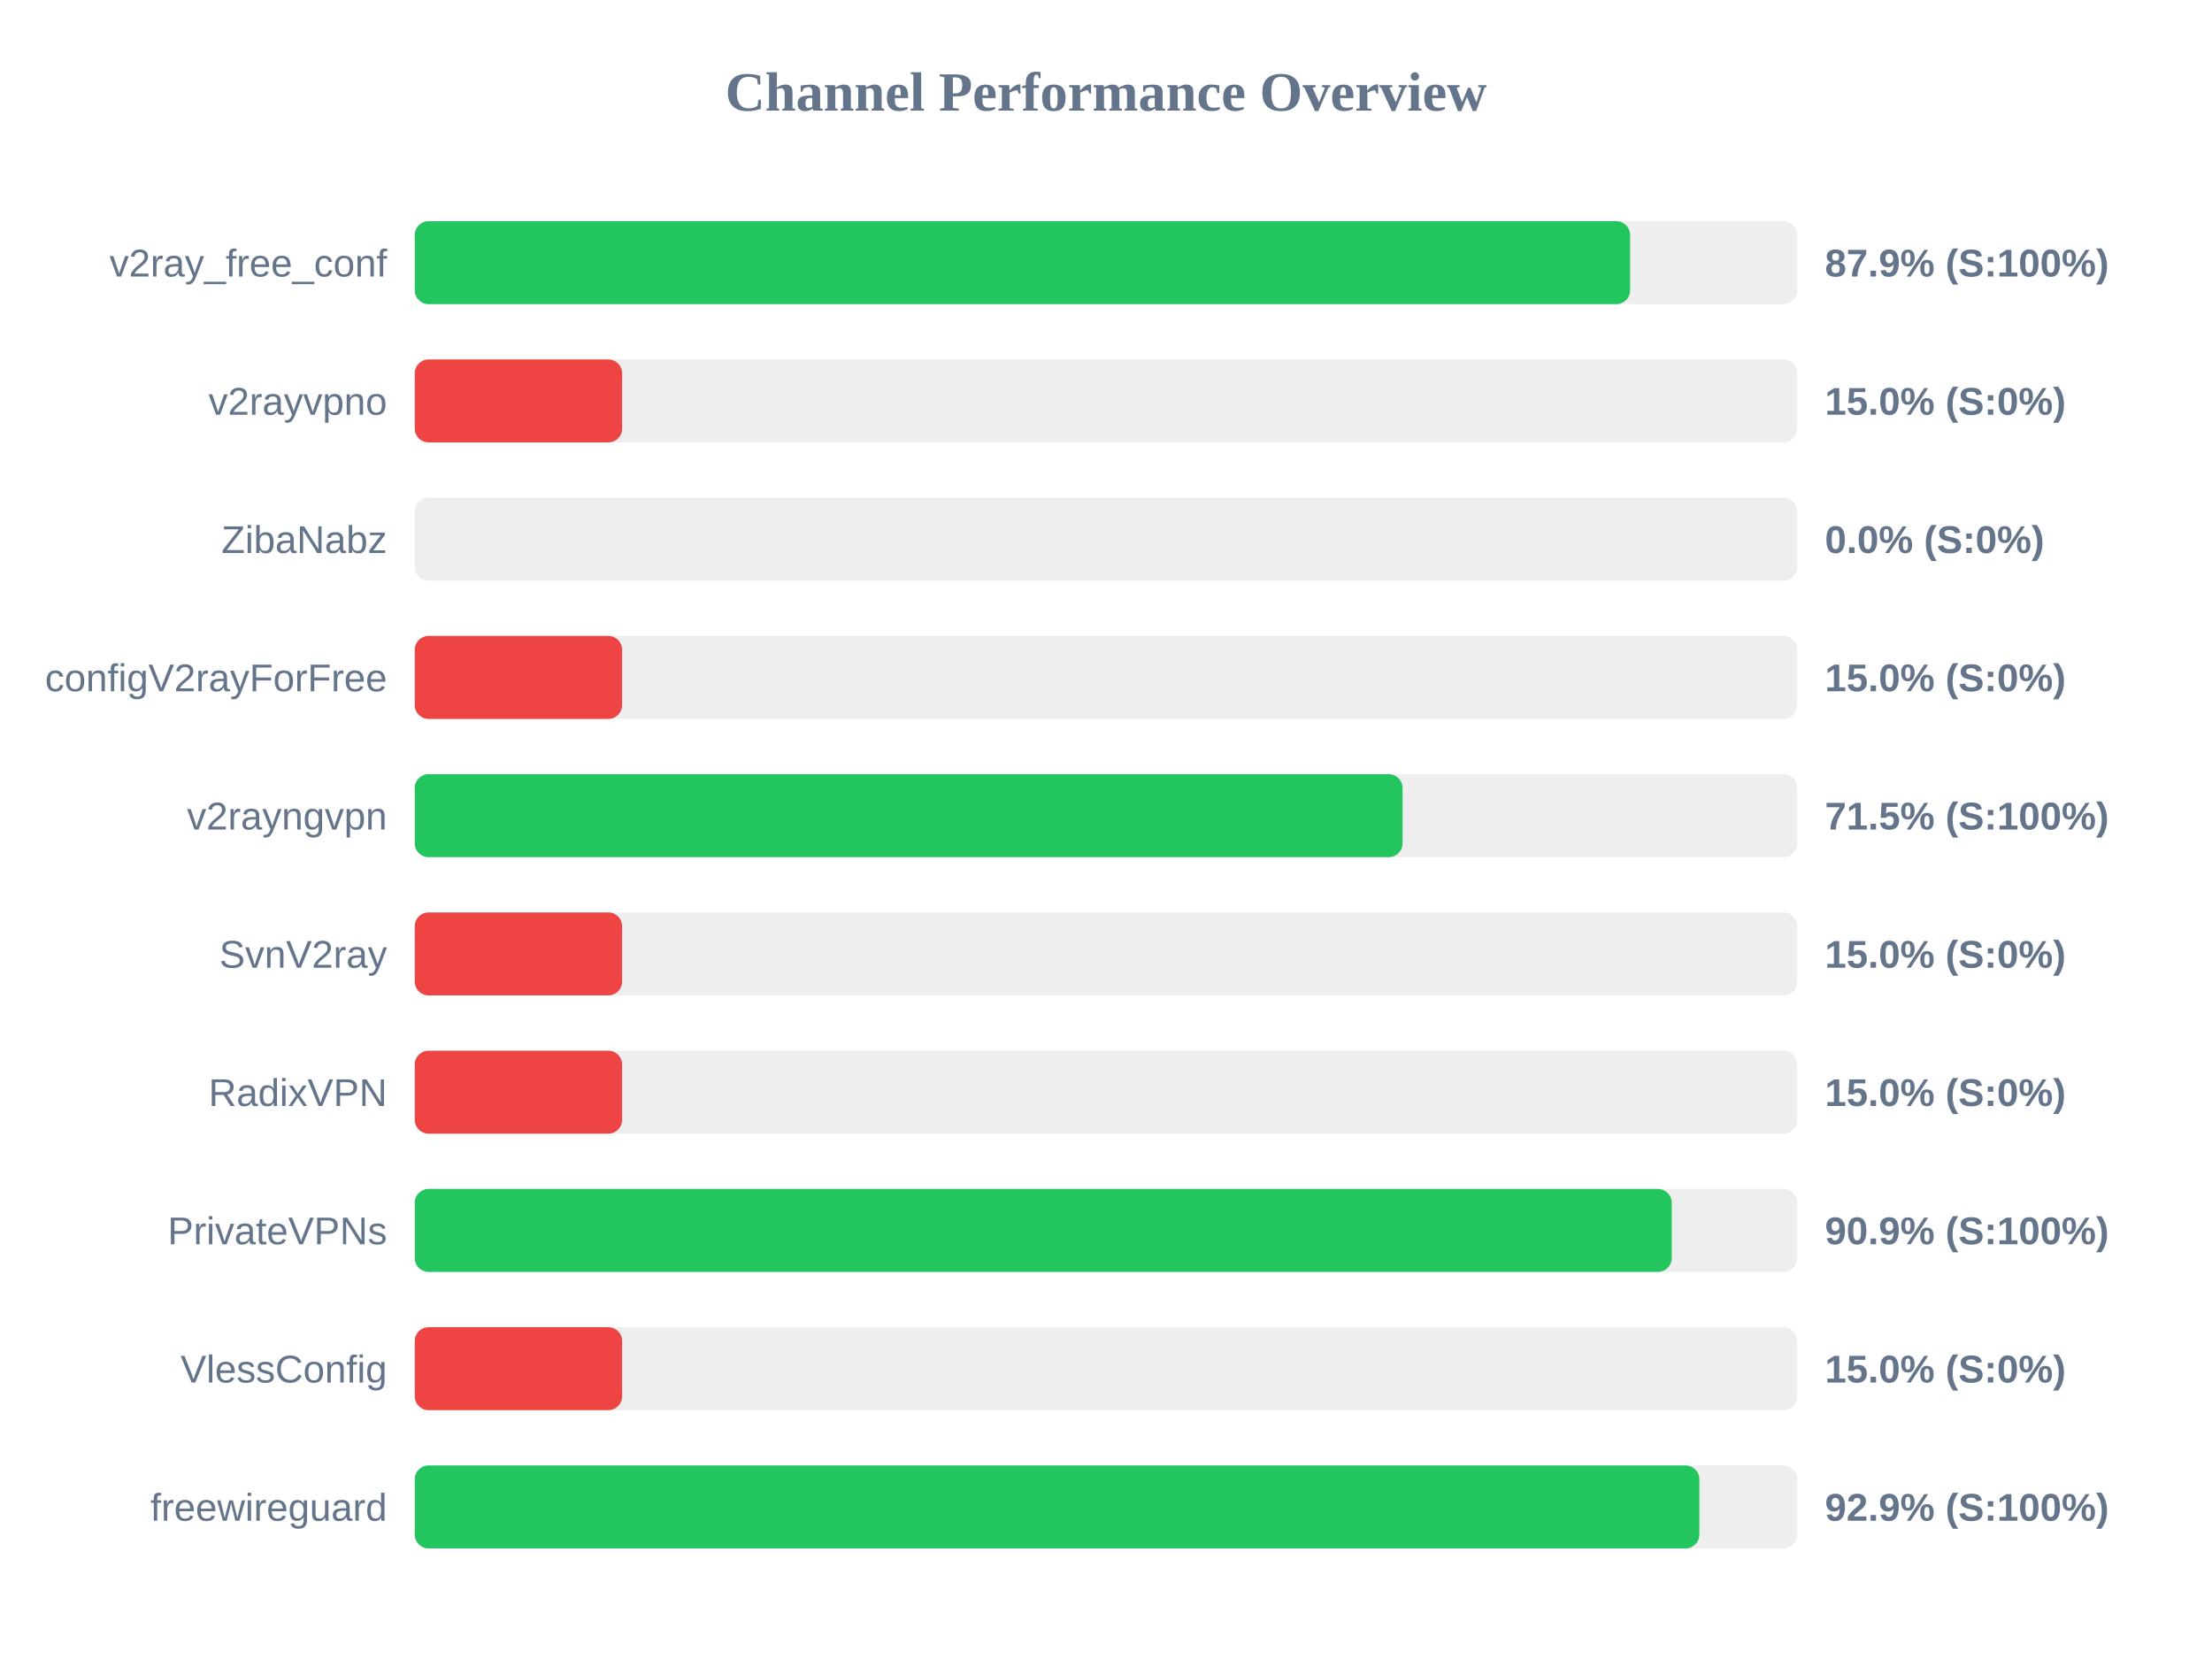
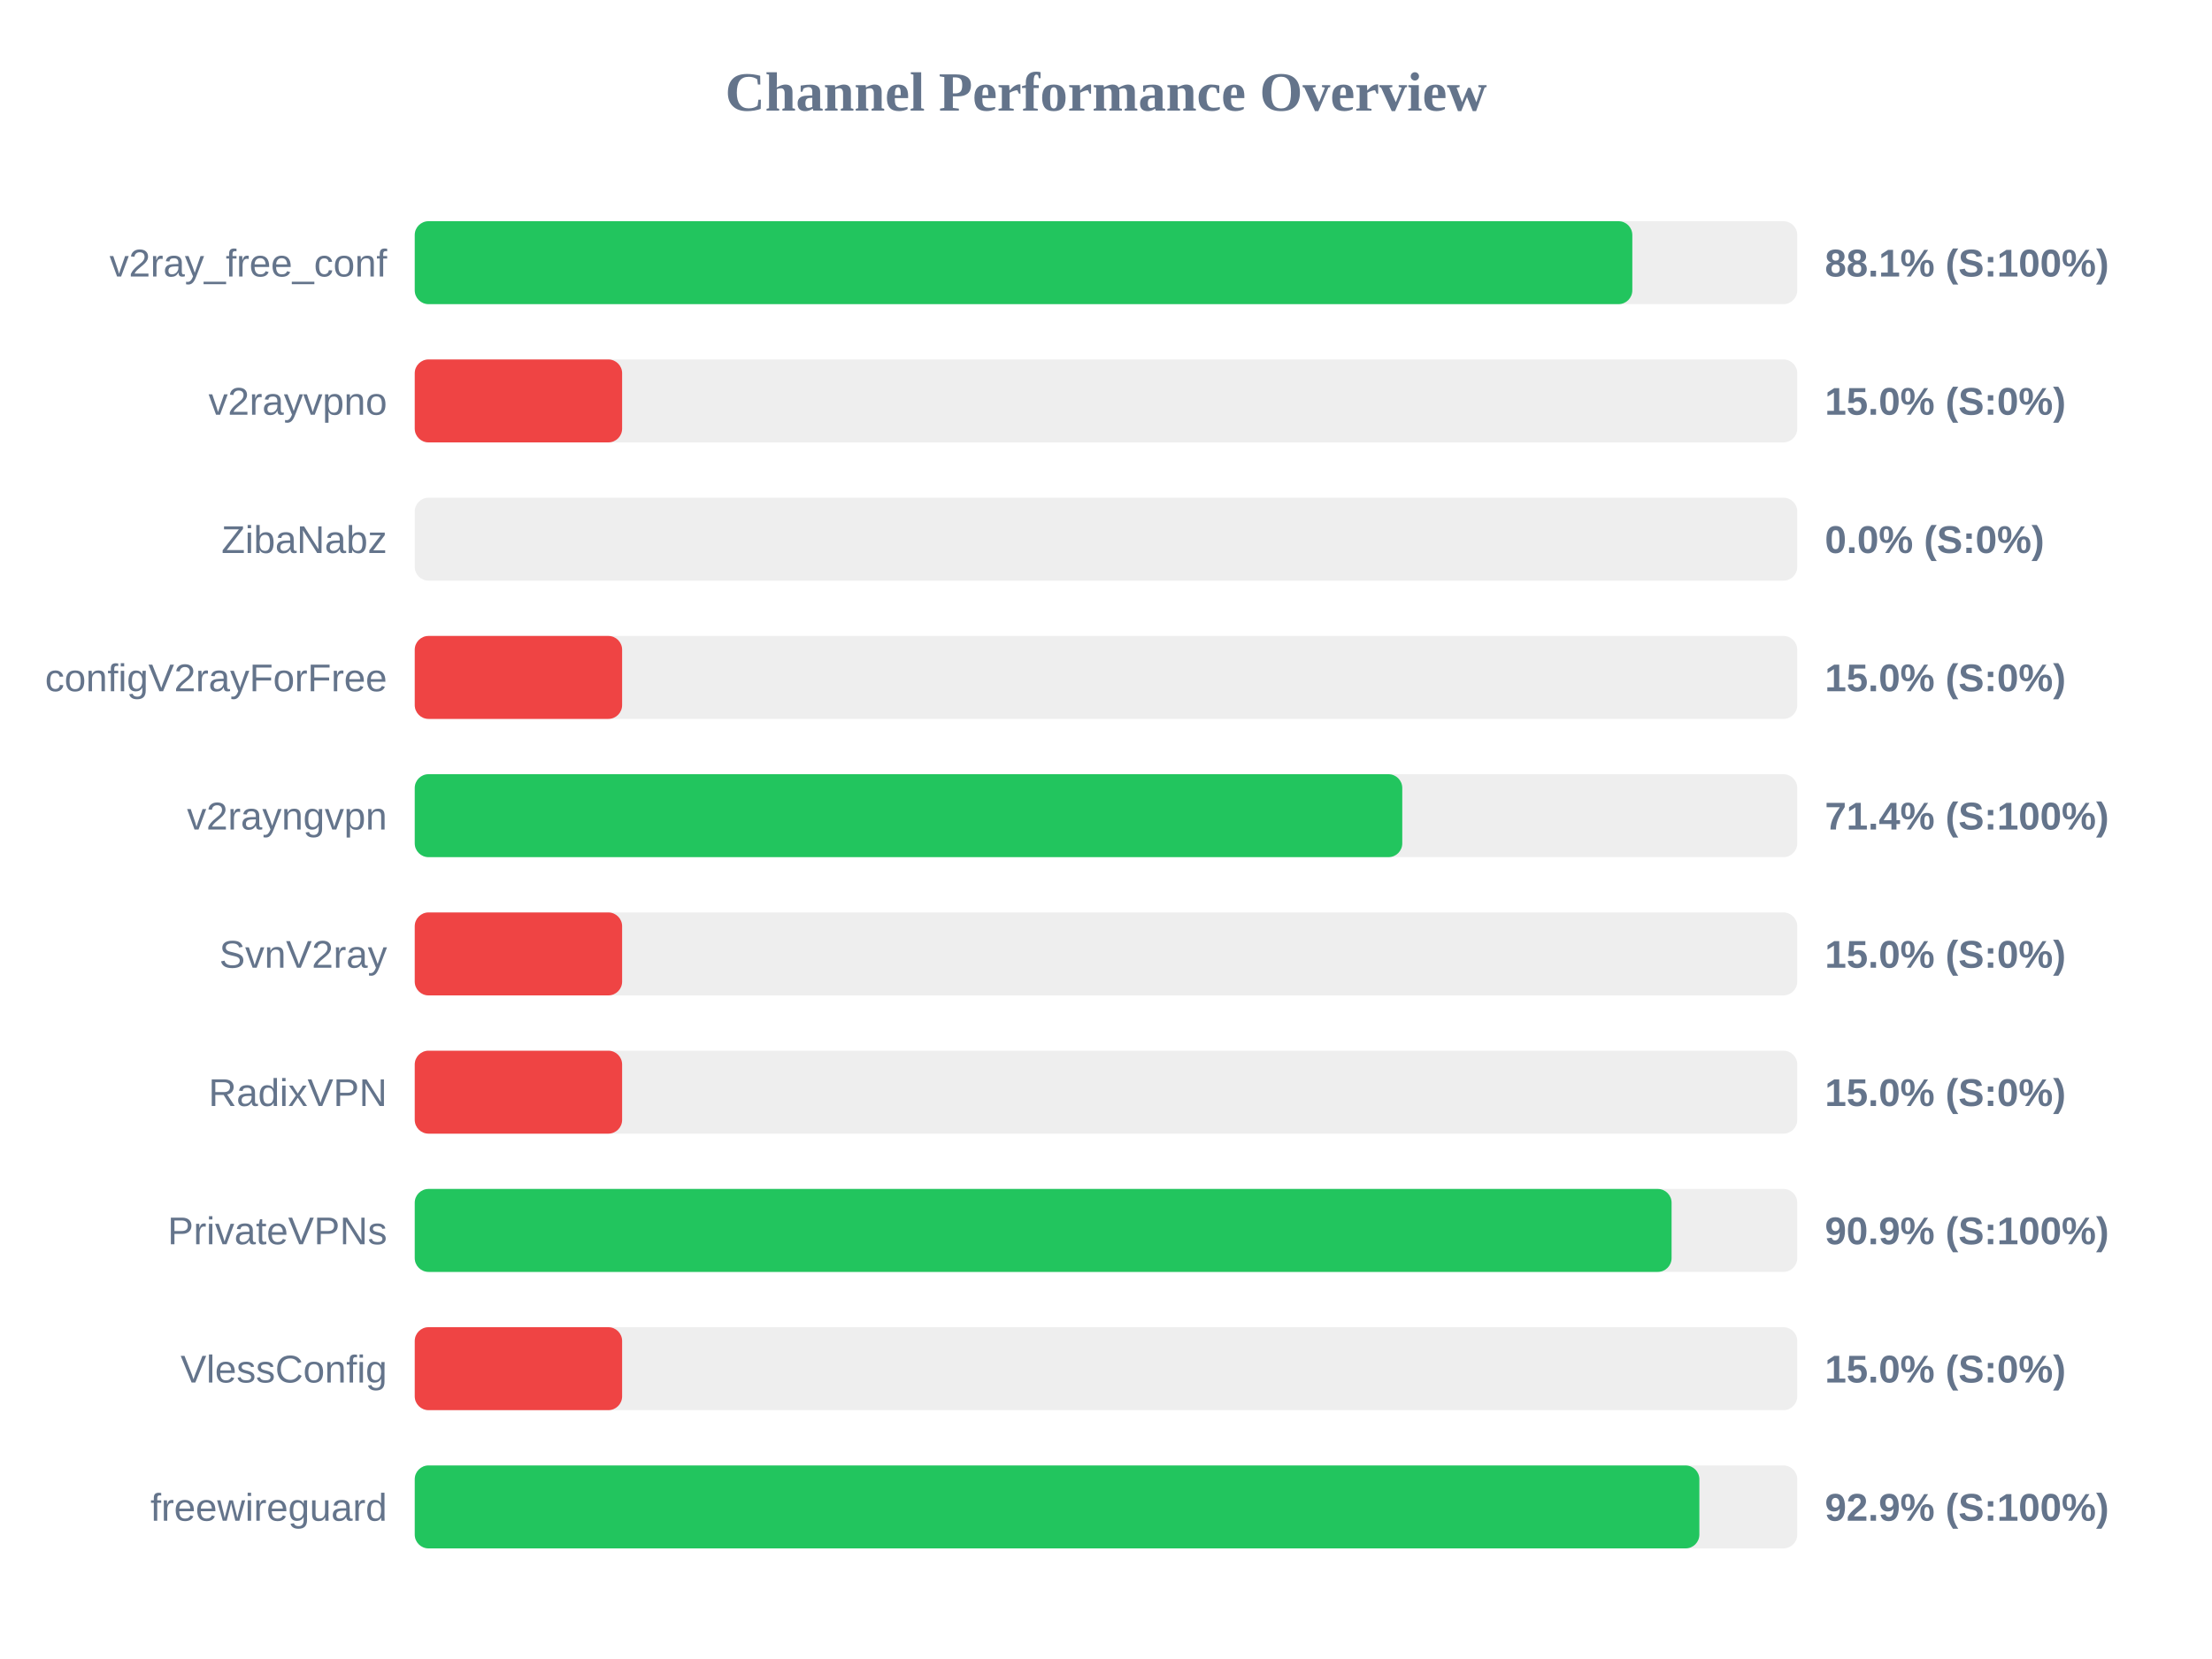
<svg xmlns="http://www.w3.org/2000/svg" width="800" height="600" version="1.1">
  <style>
        .row { font: 14px Arial; fill: #64748b; }
        .score { font: bold 14px Arial; fill: #64748b; }
    </style>
  <text x="400" y="40" text-anchor="middle" font-size="20px" font-weight="bold" fill="#64748b">Channel Performance Overview</text>
  <rect x="150" y="80" width="500" height="30" fill="#eee" rx="5" />
-   <rect x="150" y="80" width="439.55" height="30" fill="#22c55e" rx="5" />
+   <rect x="150" y="80" width="440.35" height="30" fill="#22c55e" rx="5" />
  <text x="140" y="100" text-anchor="end" class="row">v2ray_free_conf</text>
-   <text x="660" y="100" text-anchor="start" class="score">87.9% (S:100%)</text>
+   <text x="660" y="100" text-anchor="start" class="score">88.1% (S:100%)</text>
  <rect x="150" y="130" width="500" height="30" fill="#eee" rx="5" />
  <rect x="150" y="130" width="75.0" height="30" fill="#ef4444" rx="5" />
  <text x="140" y="150" text-anchor="end" class="row">v2rayvpno</text>
  <text x="660" y="150" text-anchor="start" class="score">15.0% (S:0%)</text>
  <rect x="150" y="180" width="500" height="30" fill="#eee" rx="5" />
  <rect x="150" y="180" width="0.0" height="30" fill="#ef4444" rx="5" />
  <text x="140" y="200" text-anchor="end" class="row">ZibaNabz</text>
  <text x="660" y="200" text-anchor="start" class="score">0.0% (S:0%)</text>
  <rect x="150" y="230" width="500" height="30" fill="#eee" rx="5" />
  <rect x="150" y="230" width="75.0" height="30" fill="#ef4444" rx="5" />
  <text x="140" y="250" text-anchor="end" class="row">configV2rayForFree</text>
  <text x="660" y="250" text-anchor="start" class="score">15.0% (S:0%)</text>
  <rect x="150" y="280" width="500" height="30" fill="#eee" rx="5" />
-   <rect x="150" y="280" width="357.25" height="30" fill="#22c55e" rx="5" />
+   <rect x="150" y="280" width="357.15" height="30" fill="#22c55e" rx="5" />
  <text x="140" y="300" text-anchor="end" class="row">v2rayngvpn</text>
-   <text x="660" y="300" text-anchor="start" class="score">71.5% (S:100%)</text>
+   <text x="660" y="300" text-anchor="start" class="score">71.4% (S:100%)</text>
  <rect x="150" y="330" width="500" height="30" fill="#eee" rx="5" />
  <rect x="150" y="330" width="75.0" height="30" fill="#ef4444" rx="5" />
  <text x="140" y="350" text-anchor="end" class="row">SvnV2ray</text>
  <text x="660" y="350" text-anchor="start" class="score">15.0% (S:0%)</text>
  <rect x="150" y="380" width="500" height="30" fill="#eee" rx="5" />
  <rect x="150" y="380" width="75.0" height="30" fill="#ef4444" rx="5" />
  <text x="140" y="400" text-anchor="end" class="row">RadixVPN</text>
  <text x="660" y="400" text-anchor="start" class="score">15.0% (S:0%)</text>
  <rect x="150" y="430" width="500" height="30" fill="#eee" rx="5" />
-   <rect x="150" y="430" width="454.6" height="30" fill="#22c55e" rx="5" />
+   <rect x="150" y="430" width="454.55" height="30" fill="#22c55e" rx="5" />
  <text x="140" y="450" text-anchor="end" class="row">PrivateVPNs</text>
  <text x="660" y="450" text-anchor="start" class="score">90.9% (S:100%)</text>
  <rect x="150" y="480" width="500" height="30" fill="#eee" rx="5" />
  <rect x="150" y="480" width="75.0" height="30" fill="#ef4444" rx="5" />
  <text x="140" y="500" text-anchor="end" class="row">VlessConfig</text>
  <text x="660" y="500" text-anchor="start" class="score">15.0% (S:0%)</text>
  <rect x="150" y="530" width="500" height="30" fill="#eee" rx="5" />
  <rect x="150" y="530" width="464.6" height="30" fill="#22c55e" rx="5" />
  <text x="140" y="550" text-anchor="end" class="row">freewireguard</text>
  <text x="660" y="550" text-anchor="start" class="score">92.9% (S:100%)</text>
</svg>
